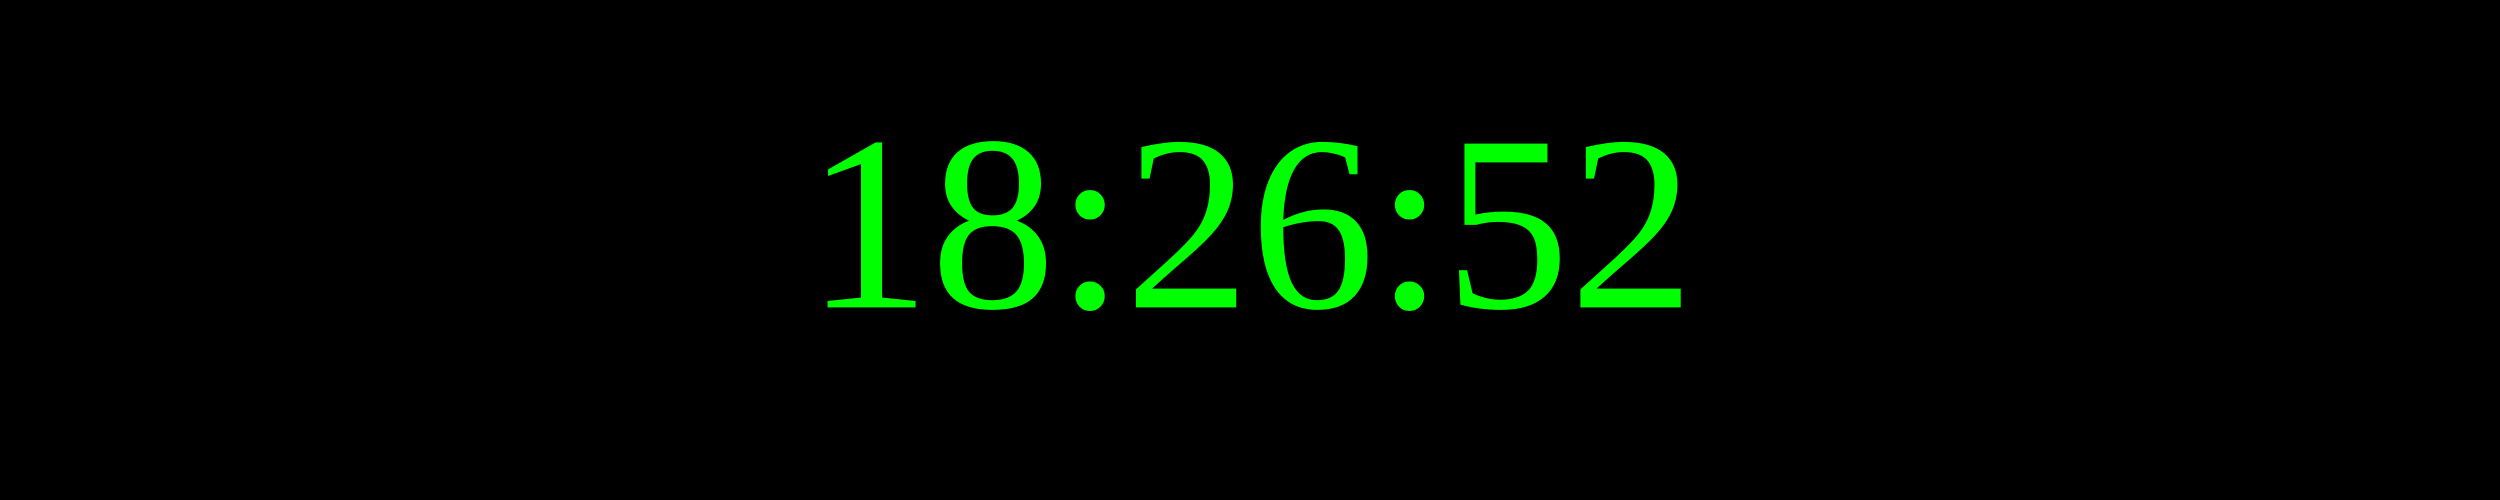
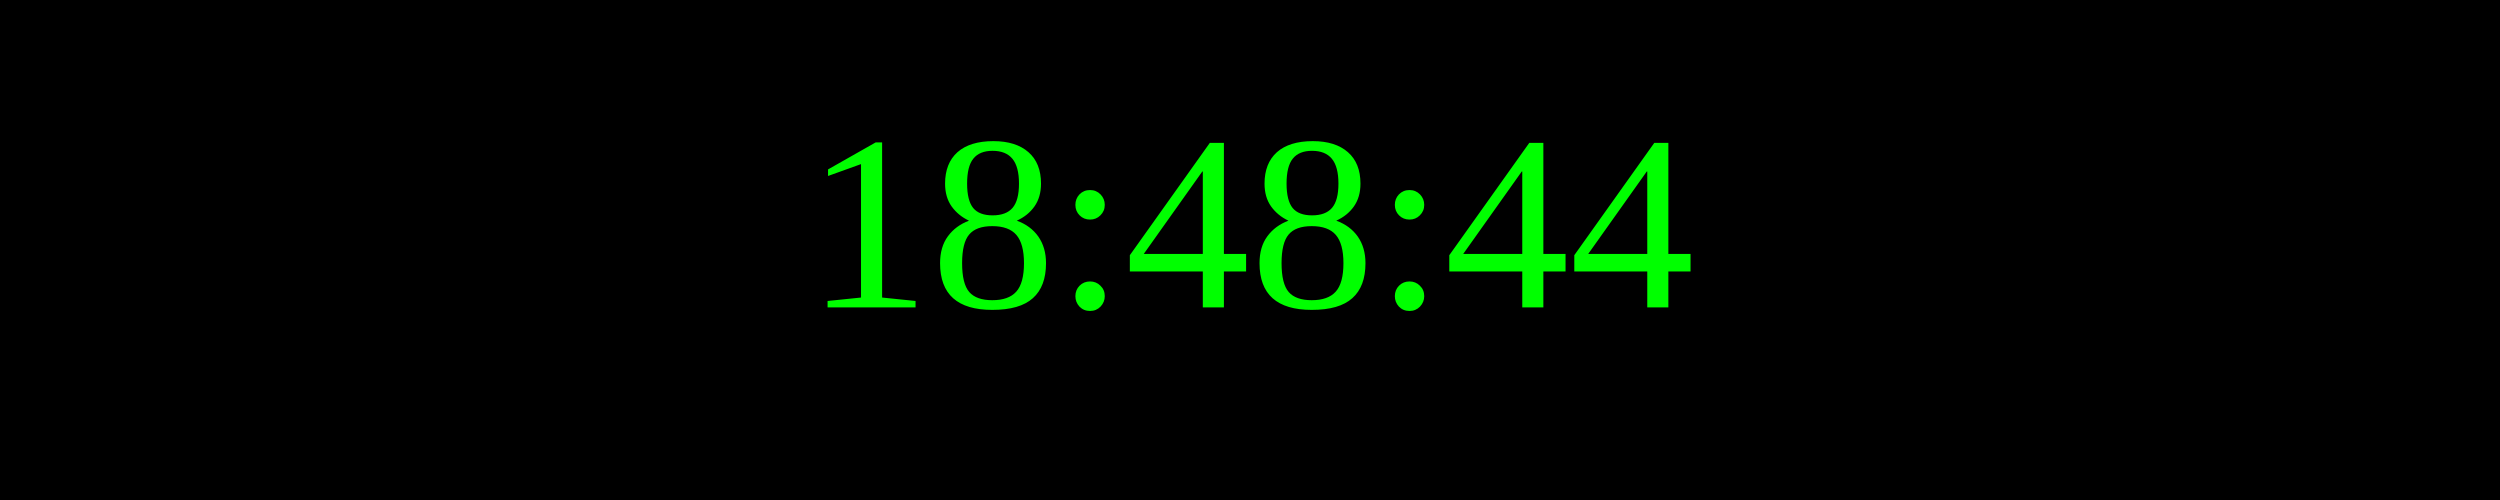
<svg xmlns="http://www.w3.org/2000/svg" width="250" height="50">
  <rect width="100%" height="100%" fill="black" />
  <text x="50%" y="50%" font-size="25" fill="lime" text-anchor="middle" dominant-baseline="middle">
- 18:26:52
+ 18:48:44
</text>
</svg>
